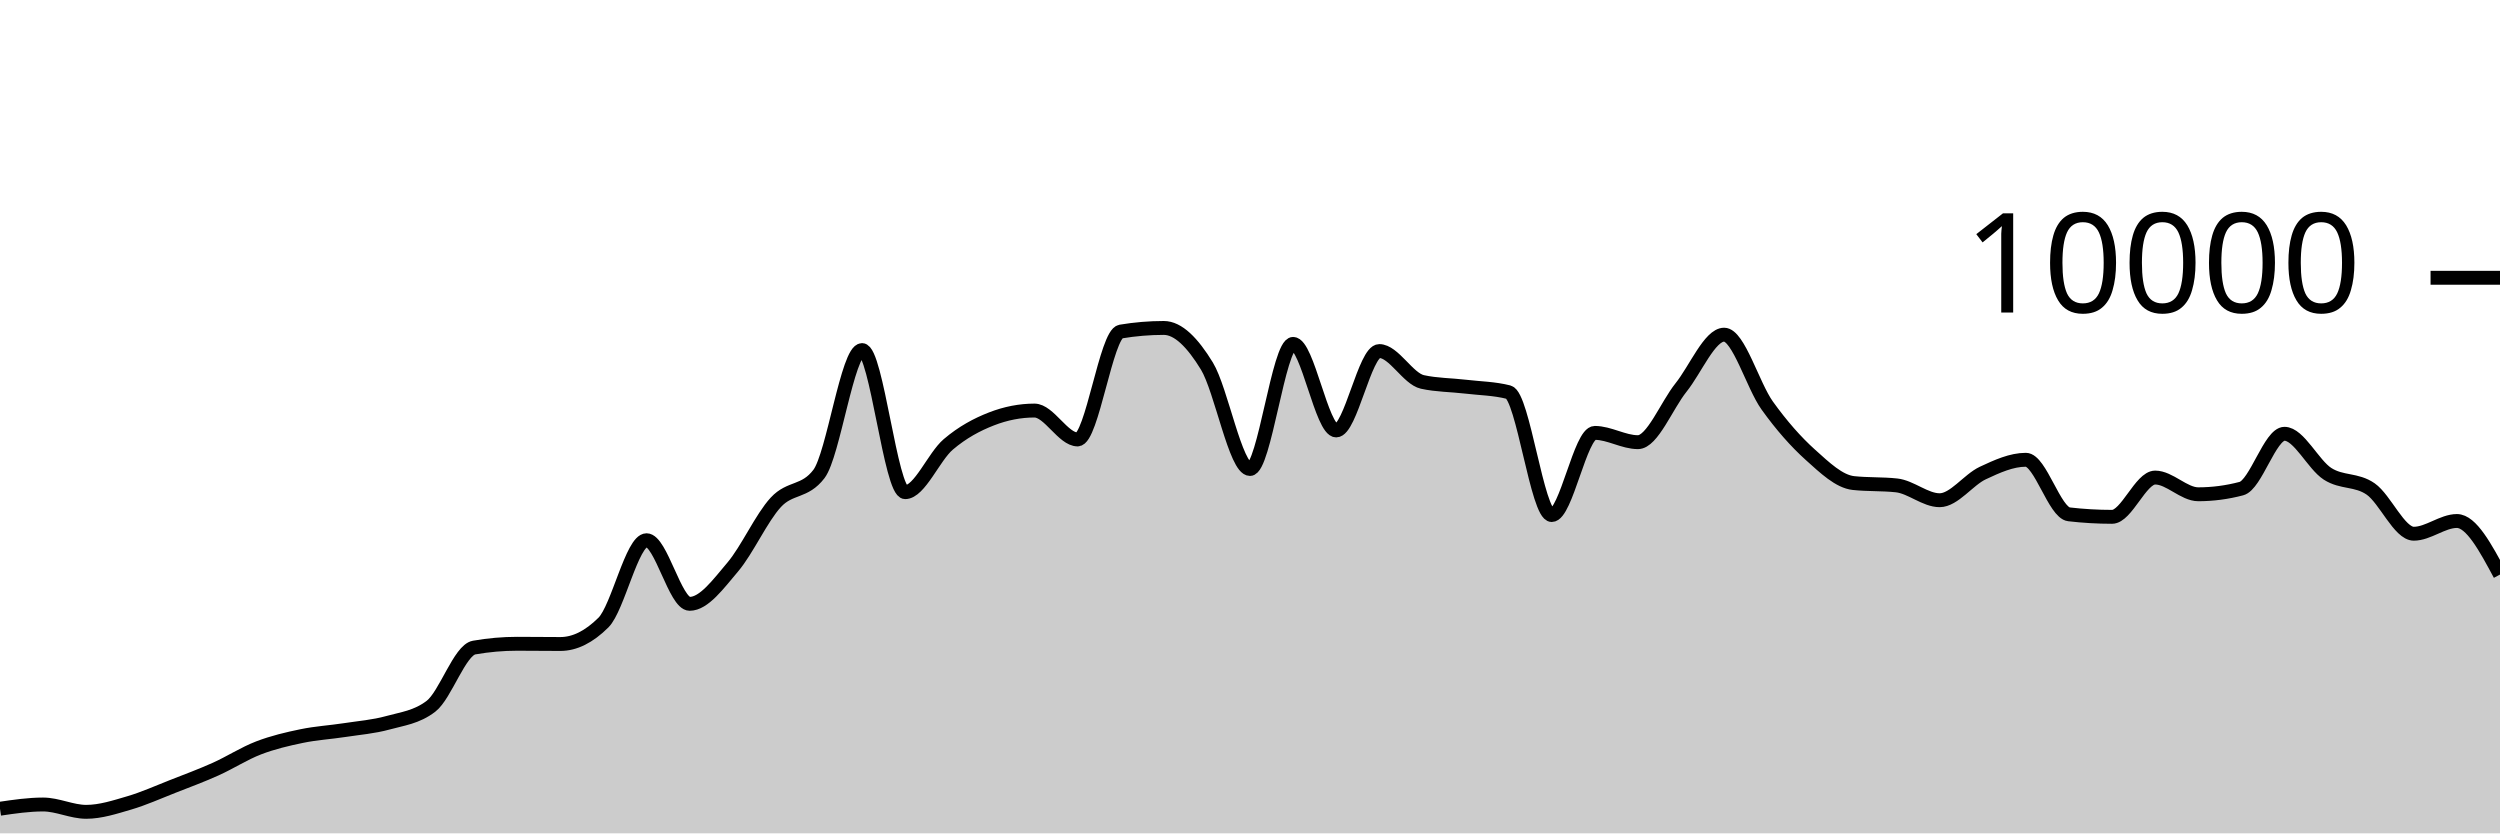
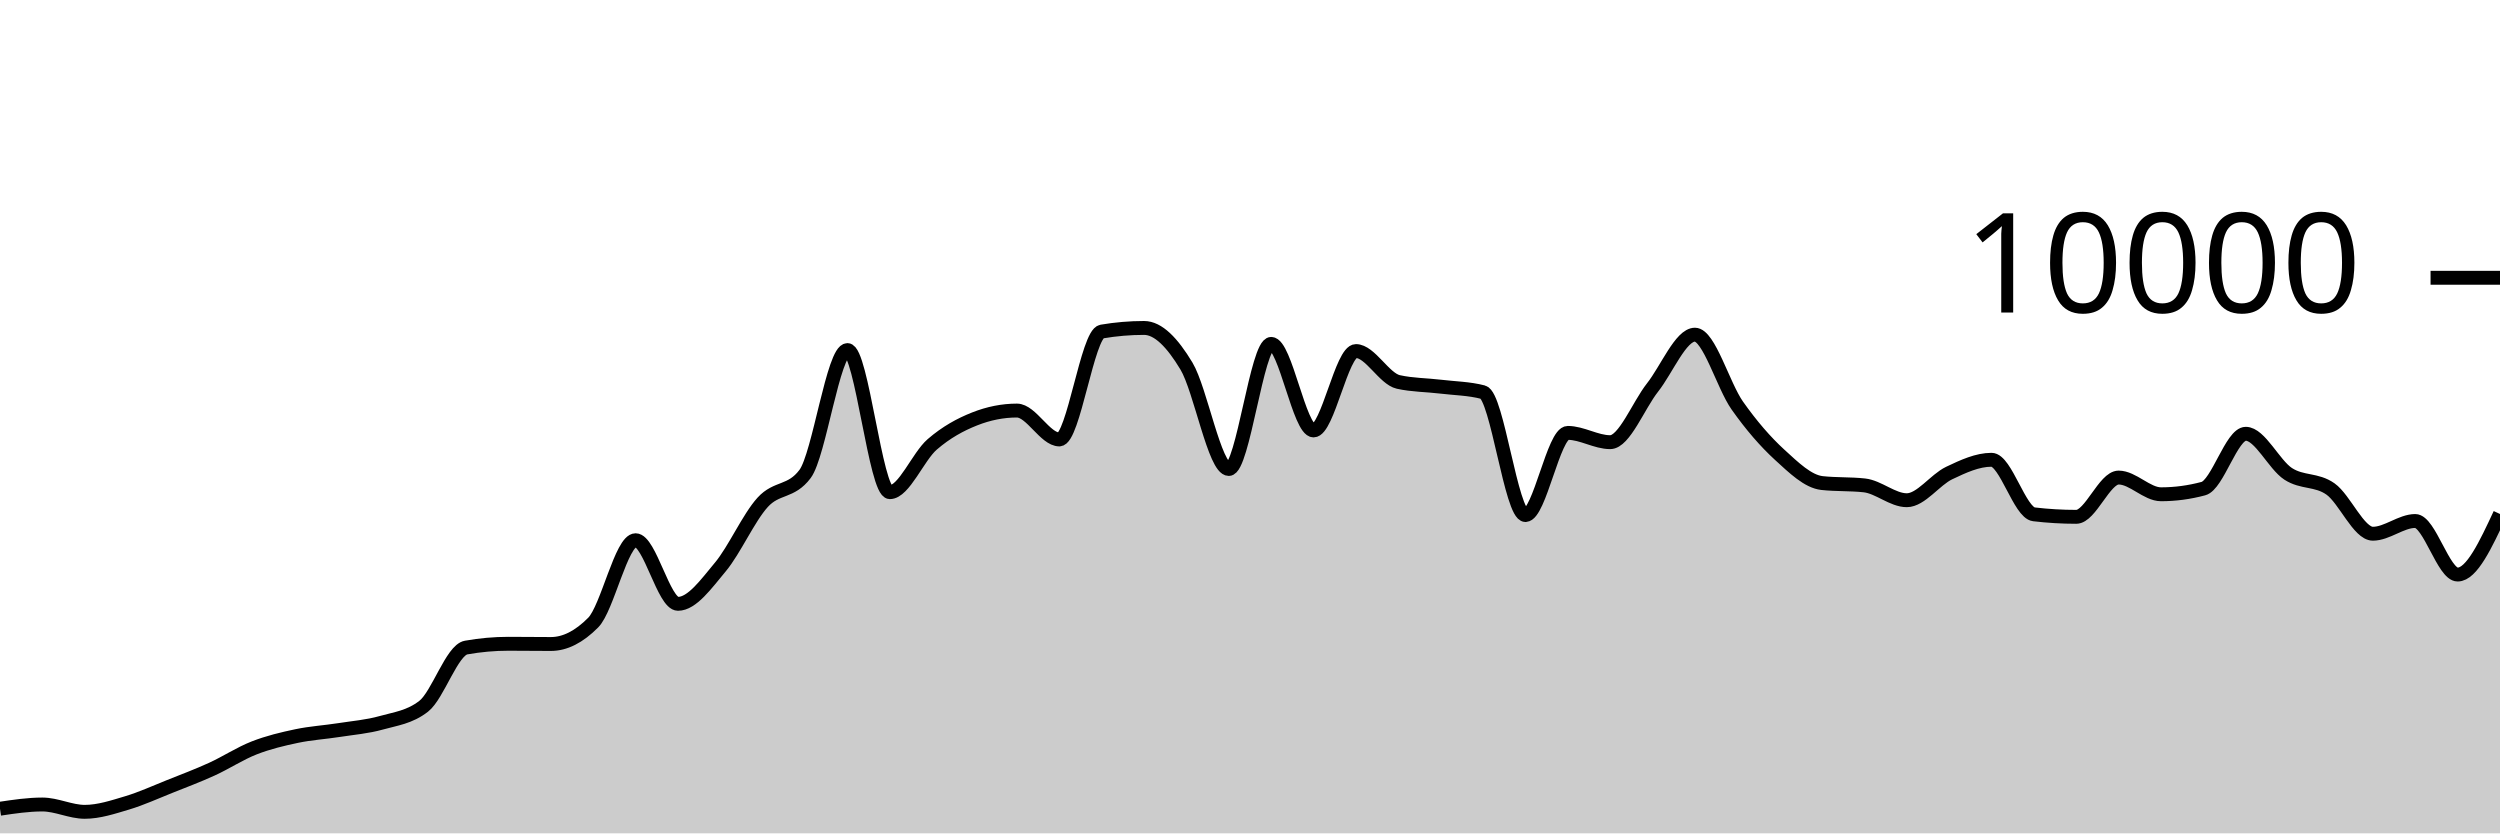
<svg xmlns="http://www.w3.org/2000/svg" viewBox="0 0 180 60">
  <g transform="translate(0,20)">
-     <path class="area" fill="rgba(0, 0, 0, 0.2)" d="M0,38.228C1.034,38.076,2.069,37.924,3.103,37.924C4.138,37.924,5.172,38.452,6.207,38.452C7.241,38.452,8.276,38.111,9.31,37.808C10.345,37.505,11.379,37.037,12.414,36.632C13.448,36.227,14.483,35.844,15.517,35.38C16.552,34.916,17.586,34.245,18.621,33.848C19.655,33.451,20.69,33.21,21.724,32.996C22.759,32.782,23.793,32.723,24.828,32.564C25.862,32.405,26.897,32.326,27.931,32.04C28.966,31.754,30,31.643,31.034,30.848C32.069,30.053,33.103,26.805,34.138,26.624C35.172,26.443,36.207,26.352,37.241,26.352C38.276,26.352,39.31,26.368,40.345,26.368C41.379,26.368,42.414,25.853,43.448,24.824C44.483,23.795,45.517,18.896,46.552,18.896C47.586,18.896,48.621,23.476,49.655,23.476C50.69,23.476,51.724,22.043,52.759,20.824C53.793,19.605,54.828,17.281,55.862,16.164C56.897,15.047,57.931,15.484,58.966,14.124C60,12.764,61.034,5.204,62.069,5.204C63.103,5.204,64.138,15.436,65.172,15.436C66.207,15.436,67.241,12.875,68.276,11.996C69.31,11.117,70.345,10.567,71.379,10.164C72.414,9.761,73.448,9.56,74.483,9.56C75.517,9.56,76.552,11.64,77.586,11.64C78.621,11.64,79.655,4.045,80.69,3.872C81.724,3.699,82.759,3.612,83.793,3.612C84.828,3.612,85.862,4.663,86.897,6.356C87.931,8.049,88.966,13.768,90,13.768C91.034,13.768,92.069,4.76,93.103,4.76C94.138,4.76,95.172,10.992,96.207,10.992C97.241,10.992,98.276,5.276,99.31,5.276C100.345,5.276,101.379,7.273,102.414,7.5C103.448,7.727,104.483,7.717,105.517,7.84C106.552,7.963,107.586,7.972,108.621,8.236C109.655,8.5,110.69,17.084,111.724,17.084C112.759,17.084,113.793,11.168,114.828,11.168C115.862,11.168,116.897,11.836,117.931,11.836C118.966,11.836,120,9.19,121.034,7.9C122.069,6.61,123.103,4.096,124.138,4.096C125.172,4.096,126.207,7.759,127.241,9.2C128.276,10.641,129.31,11.814,130.345,12.744C131.379,13.674,132.414,14.668,133.448,14.78C134.483,14.892,135.517,14.836,136.552,14.948C137.586,15.06,138.621,16.016,139.655,16.016C140.69,16.016,141.724,14.545,142.759,14.06C143.793,13.575,144.828,13.104,145.862,13.104C146.897,13.104,147.931,16.912,148.966,17.032C150,17.152,151.034,17.212,152.069,17.212C153.103,17.212,154.138,14.384,155.172,14.384C156.207,14.384,157.241,15.588,158.276,15.588C159.31,15.588,160.345,15.452,161.379,15.18C162.414,14.908,163.448,11.232,164.483,11.232C165.517,11.232,166.552,13.453,167.586,14.116C168.621,14.779,169.655,14.489,170.69,15.208C171.724,15.927,172.759,18.428,173.793,18.428C174.828,18.428,175.862,17.512,176.897,17.512C177.931,17.512,178.966,19.44,180,21.368L180,40C178.966,40,177.931,40,176.897,40C175.862,40,174.828,40,173.793,40C172.759,40,171.724,40,170.69,40C169.655,40,168.621,40,167.586,40C166.552,40,165.517,40,164.483,40C163.448,40,162.414,40,161.379,40C160.345,40,159.31,40,158.276,40C157.241,40,156.207,40,155.172,40C154.138,40,153.103,40,152.069,40C151.034,40,150,40,148.966,40C147.931,40,146.897,40,145.862,40C144.828,40,143.793,40,142.759,40C141.724,40,140.69,40,139.655,40C138.621,40,137.586,40,136.552,40C135.517,40,134.483,40,133.448,40C132.414,40,131.379,40,130.345,40C129.31,40,128.276,40,127.241,40C126.207,40,125.172,40,124.138,40C123.103,40,122.069,40,121.034,40C120,40,118.966,40,117.931,40C116.897,40,115.862,40,114.828,40C113.793,40,112.759,40,111.724,40C110.69,40,109.655,40,108.621,40C107.586,40,106.552,40,105.517,40C104.483,40,103.448,40,102.414,40C101.379,40,100.345,40,99.31,40C98.276,40,97.241,40,96.207,40C95.172,40,94.138,40,93.103,40C92.069,40,91.034,40,90,40C88.966,40,87.931,40,86.897,40C85.862,40,84.828,40,83.793,40C82.759,40,81.724,40,80.69,40C79.655,40,78.621,40,77.586,40C76.552,40,75.517,40,74.483,40C73.448,40,72.414,40,71.379,40C70.345,40,69.31,40,68.276,40C67.241,40,66.207,40,65.172,40C64.138,40,63.103,40,62.069,40C61.034,40,60,40,58.966,40C57.931,40,56.897,40,55.862,40C54.828,40,53.793,40,52.759,40C51.724,40,50.69,40,49.655,40C48.621,40,47.586,40,46.552,40C45.517,40,44.483,40,43.448,40C42.414,40,41.379,40,40.345,40C39.31,40,38.276,40,37.241,40C36.207,40,35.172,40,34.138,40C33.103,40,32.069,40,31.034,40C30,40,28.966,40,27.931,40C26.897,40,25.862,40,24.828,40C23.793,40,22.759,40,21.724,40C20.69,40,19.655,40,18.621,40C17.586,40,16.552,40,15.517,40C14.483,40,13.448,40,12.414,40C11.379,40,10.345,40,9.31,40C8.276,40,7.241,40,6.207,40C5.172,40,4.138,40,3.103,40C2.069,40,1.034,40,0,40Z" />
-     <path class="line" stroke="black" fill="none" d="M0,38.228C1.034,38.076,2.069,37.924,3.103,37.924C4.138,37.924,5.172,38.452,6.207,38.452C7.241,38.452,8.276,38.111,9.31,37.808C10.345,37.505,11.379,37.037,12.414,36.632C13.448,36.227,14.483,35.844,15.517,35.38C16.552,34.916,17.586,34.245,18.621,33.848C19.655,33.451,20.69,33.21,21.724,32.996C22.759,32.782,23.793,32.723,24.828,32.564C25.862,32.405,26.897,32.326,27.931,32.04C28.966,31.754,30,31.643,31.034,30.848C32.069,30.053,33.103,26.805,34.138,26.624C35.172,26.443,36.207,26.352,37.241,26.352C38.276,26.352,39.31,26.368,40.345,26.368C41.379,26.368,42.414,25.853,43.448,24.824C44.483,23.795,45.517,18.896,46.552,18.896C47.586,18.896,48.621,23.476,49.655,23.476C50.69,23.476,51.724,22.043,52.759,20.824C53.793,19.605,54.828,17.281,55.862,16.164C56.897,15.047,57.931,15.484,58.966,14.124C60,12.764,61.034,5.204,62.069,5.204C63.103,5.204,64.138,15.436,65.172,15.436C66.207,15.436,67.241,12.875,68.276,11.996C69.31,11.117,70.345,10.567,71.379,10.164C72.414,9.761,73.448,9.56,74.483,9.56C75.517,9.56,76.552,11.64,77.586,11.64C78.621,11.64,79.655,4.045,80.69,3.872C81.724,3.699,82.759,3.612,83.793,3.612C84.828,3.612,85.862,4.663,86.897,6.356C87.931,8.049,88.966,13.768,90,13.768C91.034,13.768,92.069,4.76,93.103,4.76C94.138,4.76,95.172,10.992,96.207,10.992C97.241,10.992,98.276,5.276,99.31,5.276C100.345,5.276,101.379,7.273,102.414,7.5C103.448,7.727,104.483,7.717,105.517,7.84C106.552,7.963,107.586,7.972,108.621,8.236C109.655,8.5,110.69,17.084,111.724,17.084C112.759,17.084,113.793,11.168,114.828,11.168C115.862,11.168,116.897,11.836,117.931,11.836C118.966,11.836,120,9.19,121.034,7.9C122.069,6.61,123.103,4.096,124.138,4.096C125.172,4.096,126.207,7.759,127.241,9.2C128.276,10.641,129.31,11.814,130.345,12.744C131.379,13.674,132.414,14.668,133.448,14.78C134.483,14.892,135.517,14.836,136.552,14.948C137.586,15.06,138.621,16.016,139.655,16.016C140.69,16.016,141.724,14.545,142.759,14.06C143.793,13.575,144.828,13.104,145.862,13.104C146.897,13.104,147.931,16.912,148.966,17.032C150,17.152,151.034,17.212,152.069,17.212C153.103,17.212,154.138,14.384,155.172,14.384C156.207,14.384,157.241,15.588,158.276,15.588C159.31,15.588,160.345,15.452,161.379,15.18C162.414,14.908,163.448,11.232,164.483,11.232C165.517,11.232,166.552,13.453,167.586,14.116C168.621,14.779,169.655,14.489,170.69,15.208C171.724,15.927,172.759,18.428,173.793,18.428C174.828,18.428,175.862,17.512,176.897,17.512C177.931,17.512,178.966,19.44,180,21.368" />
+     <path class="area" fill="rgba(0, 0, 0, 0.2)" d="M0,38.228C1.017,38.076,2.034,37.924,3.051,37.924C4.068,37.924,5.085,38.452,6.102,38.452C7.119,38.452,8.136,38.111,9.153,37.808C10.169,37.505,11.186,37.037,12.203,36.632C13.22,36.227,14.237,35.844,15.254,35.38C16.271,34.916,17.288,34.245,18.305,33.848C19.322,33.451,20.339,33.21,21.356,32.996C22.373,32.782,23.39,32.723,24.407,32.564C25.424,32.405,26.441,32.326,27.458,32.04C28.475,31.754,29.492,31.643,30.508,30.848C31.525,30.053,32.542,26.805,33.559,26.624C34.576,26.443,35.593,26.352,36.61,26.352C37.627,26.352,38.644,26.368,39.661,26.368C40.678,26.368,41.695,25.853,42.712,24.824C43.729,23.795,44.746,18.896,45.763,18.896C46.78,18.896,47.797,23.476,48.814,23.476C49.831,23.476,50.847,22.043,51.864,20.824C52.881,19.605,53.898,17.281,54.915,16.164C55.932,15.047,56.949,15.484,57.966,14.124C58.983,12.764,60,5.204,61.017,5.204C62.034,5.204,63.051,15.436,64.068,15.436C65.085,15.436,66.102,12.875,67.119,11.996C68.136,11.117,69.153,10.567,70.169,10.164C71.186,9.761,72.203,9.56,73.22,9.56C74.237,9.56,75.254,11.64,76.271,11.64C77.288,11.64,78.305,4.045,79.322,3.872C80.339,3.699,81.356,3.612,82.373,3.612C83.39,3.612,84.407,4.663,85.424,6.356C86.441,8.049,87.458,13.768,88.475,13.768C89.492,13.768,90.508,4.76,91.525,4.76C92.542,4.76,93.559,10.992,94.576,10.992C95.593,10.992,96.61,5.276,97.627,5.276C98.644,5.276,99.661,7.273,100.678,7.5C101.695,7.727,102.712,7.717,103.729,7.84C104.746,7.963,105.763,7.972,106.78,8.236C107.797,8.5,108.814,17.084,109.831,17.084C110.847,17.084,111.864,11.168,112.881,11.168C113.898,11.168,114.915,11.836,115.932,11.836C116.949,11.836,117.966,9.19,118.983,7.9C120,6.61,121.017,4.096,122.034,4.096C123.051,4.096,124.068,7.759,125.085,9.2C126.102,10.641,127.119,11.814,128.136,12.744C129.153,13.674,130.169,14.668,131.186,14.78C132.203,14.892,133.22,14.836,134.237,14.948C135.254,15.06,136.271,16.016,137.288,16.016C138.305,16.016,139.322,14.545,140.339,14.06C141.356,13.575,142.373,13.104,143.39,13.104C144.407,13.104,145.424,16.912,146.441,17.032C147.458,17.152,148.475,17.212,149.492,17.212C150.508,17.212,151.525,14.384,152.542,14.384C153.559,14.384,154.576,15.588,155.593,15.588C156.61,15.588,157.627,15.452,158.644,15.18C159.661,14.908,160.678,11.232,161.695,11.232C162.712,11.232,163.729,13.453,164.746,14.116C165.763,14.779,166.78,14.489,167.797,15.208C168.814,15.927,169.831,18.428,170.847,18.428C171.864,18.428,172.881,17.512,173.898,17.512C174.915,17.512,175.932,21.368,176.949,21.368C177.966,21.368,178.983,19.188,180,17.008L180,40C178.983,40,177.966,40,176.949,40C175.932,40,174.915,40,173.898,40C172.881,40,171.864,40,170.847,40C169.831,40,168.814,40,167.797,40C166.78,40,165.763,40,164.746,40C163.729,40,162.712,40,161.695,40C160.678,40,159.661,40,158.644,40C157.627,40,156.61,40,155.593,40C154.576,40,153.559,40,152.542,40C151.525,40,150.508,40,149.492,40C148.475,40,147.458,40,146.441,40C145.424,40,144.407,40,143.39,40C142.373,40,141.356,40,140.339,40C139.322,40,138.305,40,137.288,40C136.271,40,135.254,40,134.237,40C133.22,40,132.203,40,131.186,40C130.169,40,129.153,40,128.136,40C127.119,40,126.102,40,125.085,40C124.068,40,123.051,40,122.034,40C121.017,40,120,40,118.983,40C117.966,40,116.949,40,115.932,40C114.915,40,113.898,40,112.881,40C111.864,40,110.847,40,109.831,40C108.814,40,107.797,40,106.78,40C105.763,40,104.746,40,103.729,40C102.712,40,101.695,40,100.678,40C99.661,40,98.644,40,97.627,40C96.61,40,95.593,40,94.576,40C93.559,40,92.542,40,91.525,40C90.508,40,89.492,40,88.475,40C87.458,40,86.441,40,85.424,40C84.407,40,83.39,40,82.373,40C81.356,40,80.339,40,79.322,40C78.305,40,77.288,40,76.271,40C75.254,40,74.237,40,73.22,40C72.203,40,71.186,40,70.169,40C69.153,40,68.136,40,67.119,40C66.102,40,65.085,40,64.068,40C63.051,40,62.034,40,61.017,40C60,40,58.983,40,57.966,40C56.949,40,55.932,40,54.915,40C53.898,40,52.881,40,51.864,40C50.847,40,49.831,40,48.814,40C47.797,40,46.78,40,45.763,40C44.746,40,43.729,40,42.712,40C41.695,40,40.678,40,39.661,40C38.644,40,37.627,40,36.61,40C35.593,40,34.576,40,33.559,40C32.542,40,31.525,40,30.508,40C29.492,40,28.475,40,27.458,40C26.441,40,25.424,40,24.407,40C23.39,40,22.373,40,21.356,40C20.339,40,19.322,40,18.305,40C17.288,40,16.271,40,15.254,40C14.237,40,13.22,40,12.203,40C11.186,40,10.169,40,9.153,40C8.136,40,7.119,40,6.102,40C5.085,40,4.068,40,3.051,40C2.034,40,1.017,40,0,40Z" />
+     <path class="line" stroke="black" fill="none" d="M0,38.228C1.017,38.076,2.034,37.924,3.051,37.924C4.068,37.924,5.085,38.452,6.102,38.452C7.119,38.452,8.136,38.111,9.153,37.808C10.169,37.505,11.186,37.037,12.203,36.632C13.22,36.227,14.237,35.844,15.254,35.38C16.271,34.916,17.288,34.245,18.305,33.848C19.322,33.451,20.339,33.21,21.356,32.996C22.373,32.782,23.39,32.723,24.407,32.564C25.424,32.405,26.441,32.326,27.458,32.04C28.475,31.754,29.492,31.643,30.508,30.848C31.525,30.053,32.542,26.805,33.559,26.624C34.576,26.443,35.593,26.352,36.61,26.352C37.627,26.352,38.644,26.368,39.661,26.368C40.678,26.368,41.695,25.853,42.712,24.824C43.729,23.795,44.746,18.896,45.763,18.896C46.78,18.896,47.797,23.476,48.814,23.476C49.831,23.476,50.847,22.043,51.864,20.824C52.881,19.605,53.898,17.281,54.915,16.164C55.932,15.047,56.949,15.484,57.966,14.124C58.983,12.764,60,5.204,61.017,5.204C62.034,5.204,63.051,15.436,64.068,15.436C65.085,15.436,66.102,12.875,67.119,11.996C68.136,11.117,69.153,10.567,70.169,10.164C71.186,9.761,72.203,9.56,73.22,9.56C74.237,9.56,75.254,11.64,76.271,11.64C77.288,11.64,78.305,4.045,79.322,3.872C80.339,3.699,81.356,3.612,82.373,3.612C83.39,3.612,84.407,4.663,85.424,6.356C86.441,8.049,87.458,13.768,88.475,13.768C89.492,13.768,90.508,4.76,91.525,4.76C92.542,4.76,93.559,10.992,94.576,10.992C95.593,10.992,96.61,5.276,97.627,5.276C98.644,5.276,99.661,7.273,100.678,7.5C101.695,7.727,102.712,7.717,103.729,7.84C104.746,7.963,105.763,7.972,106.78,8.236C107.797,8.5,108.814,17.084,109.831,17.084C110.847,17.084,111.864,11.168,112.881,11.168C113.898,11.168,114.915,11.836,115.932,11.836C116.949,11.836,117.966,9.19,118.983,7.9C120,6.61,121.017,4.096,122.034,4.096C123.051,4.096,124.068,7.759,125.085,9.2C126.102,10.641,127.119,11.814,128.136,12.744C129.153,13.674,130.169,14.668,131.186,14.78C132.203,14.892,133.22,14.836,134.237,14.948C135.254,15.06,136.271,16.016,137.288,16.016C138.305,16.016,139.322,14.545,140.339,14.06C141.356,13.575,142.373,13.104,143.39,13.104C144.407,13.104,145.424,16.912,146.441,17.032C147.458,17.152,148.475,17.212,149.492,17.212C150.508,17.212,151.525,14.384,152.542,14.384C153.559,14.384,154.576,15.588,155.593,15.588C156.61,15.588,157.627,15.452,158.644,15.18C159.661,14.908,160.678,11.232,161.695,11.232C162.712,11.232,163.729,13.453,164.746,14.116C165.763,14.779,166.78,14.489,167.797,15.208C168.814,15.927,169.831,18.428,170.847,18.428C171.864,18.428,172.881,17.512,173.898,17.512C174.915,17.512,175.932,21.368,176.949,21.368C177.966,21.368,178.983,19.188,180,17.008" />
    <path class="axis-ceiling" stroke-width="1" stroke="black" fill="none" d="M175,0L180,0" />
    <text class="axis-ceiling-label" font-family="sans-serif" text-anchor="end" font-size="10px" x="170" y="2.5">10000</text>
  </g>
</svg>
